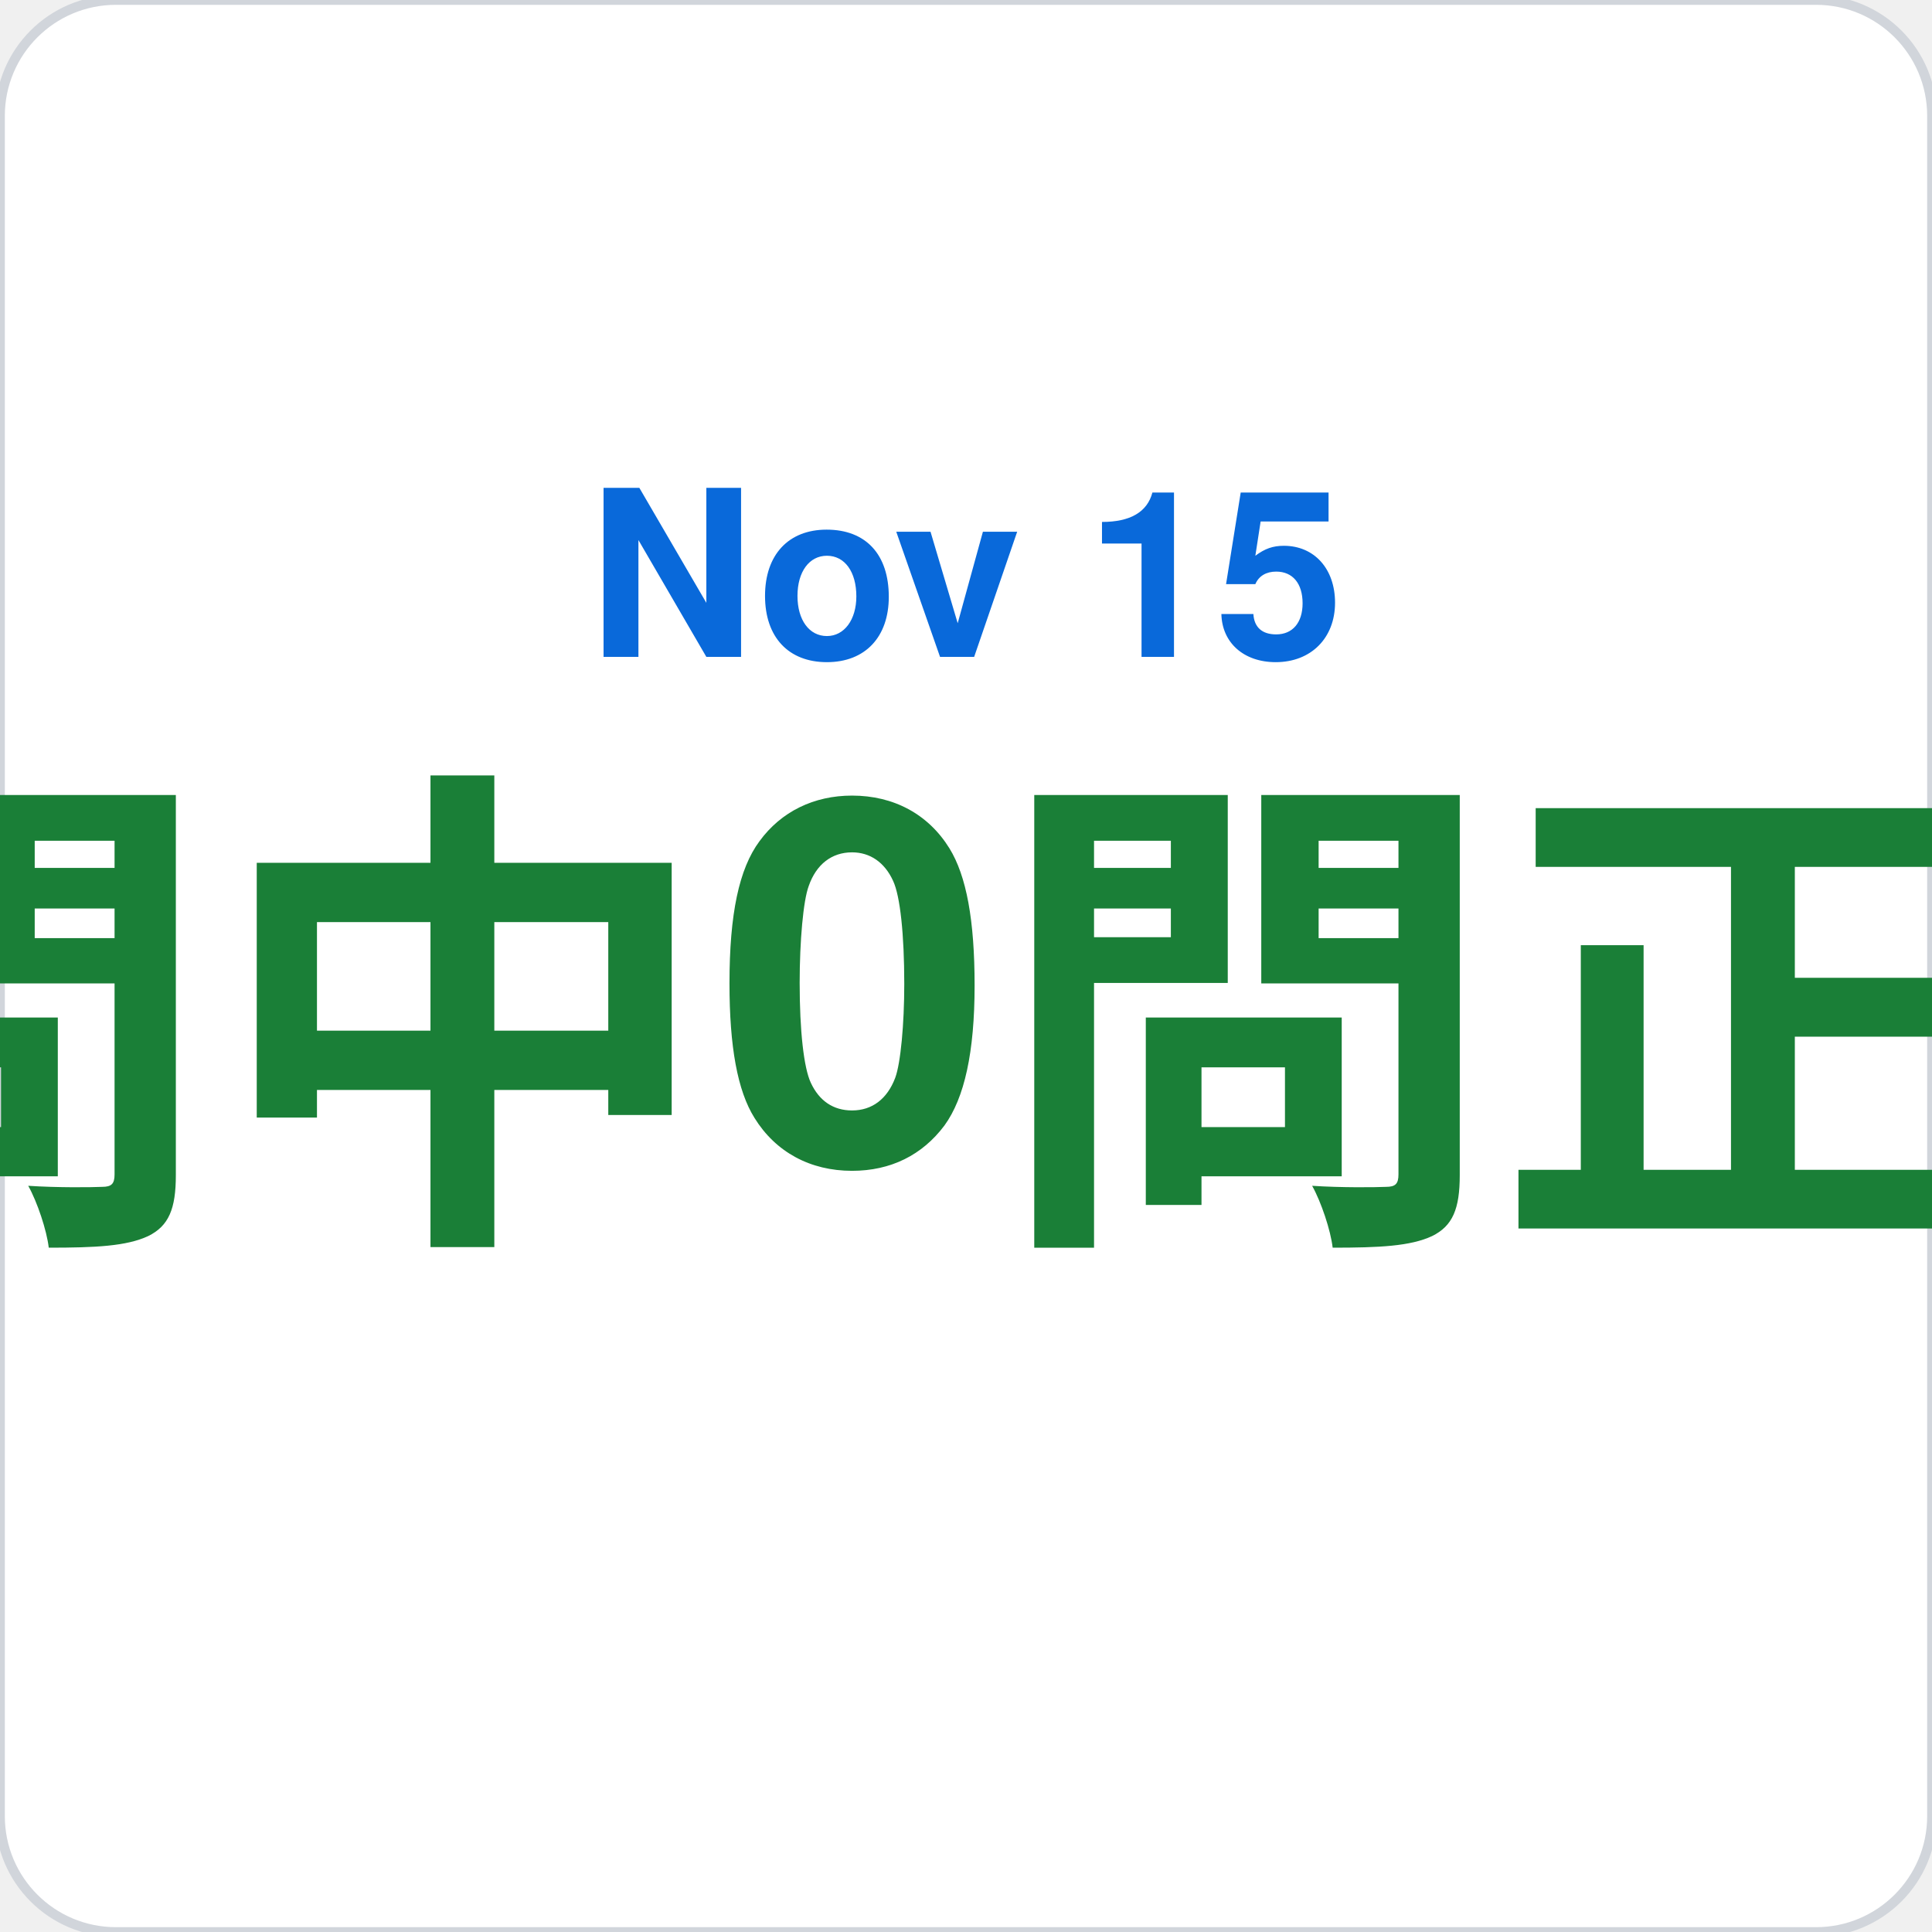
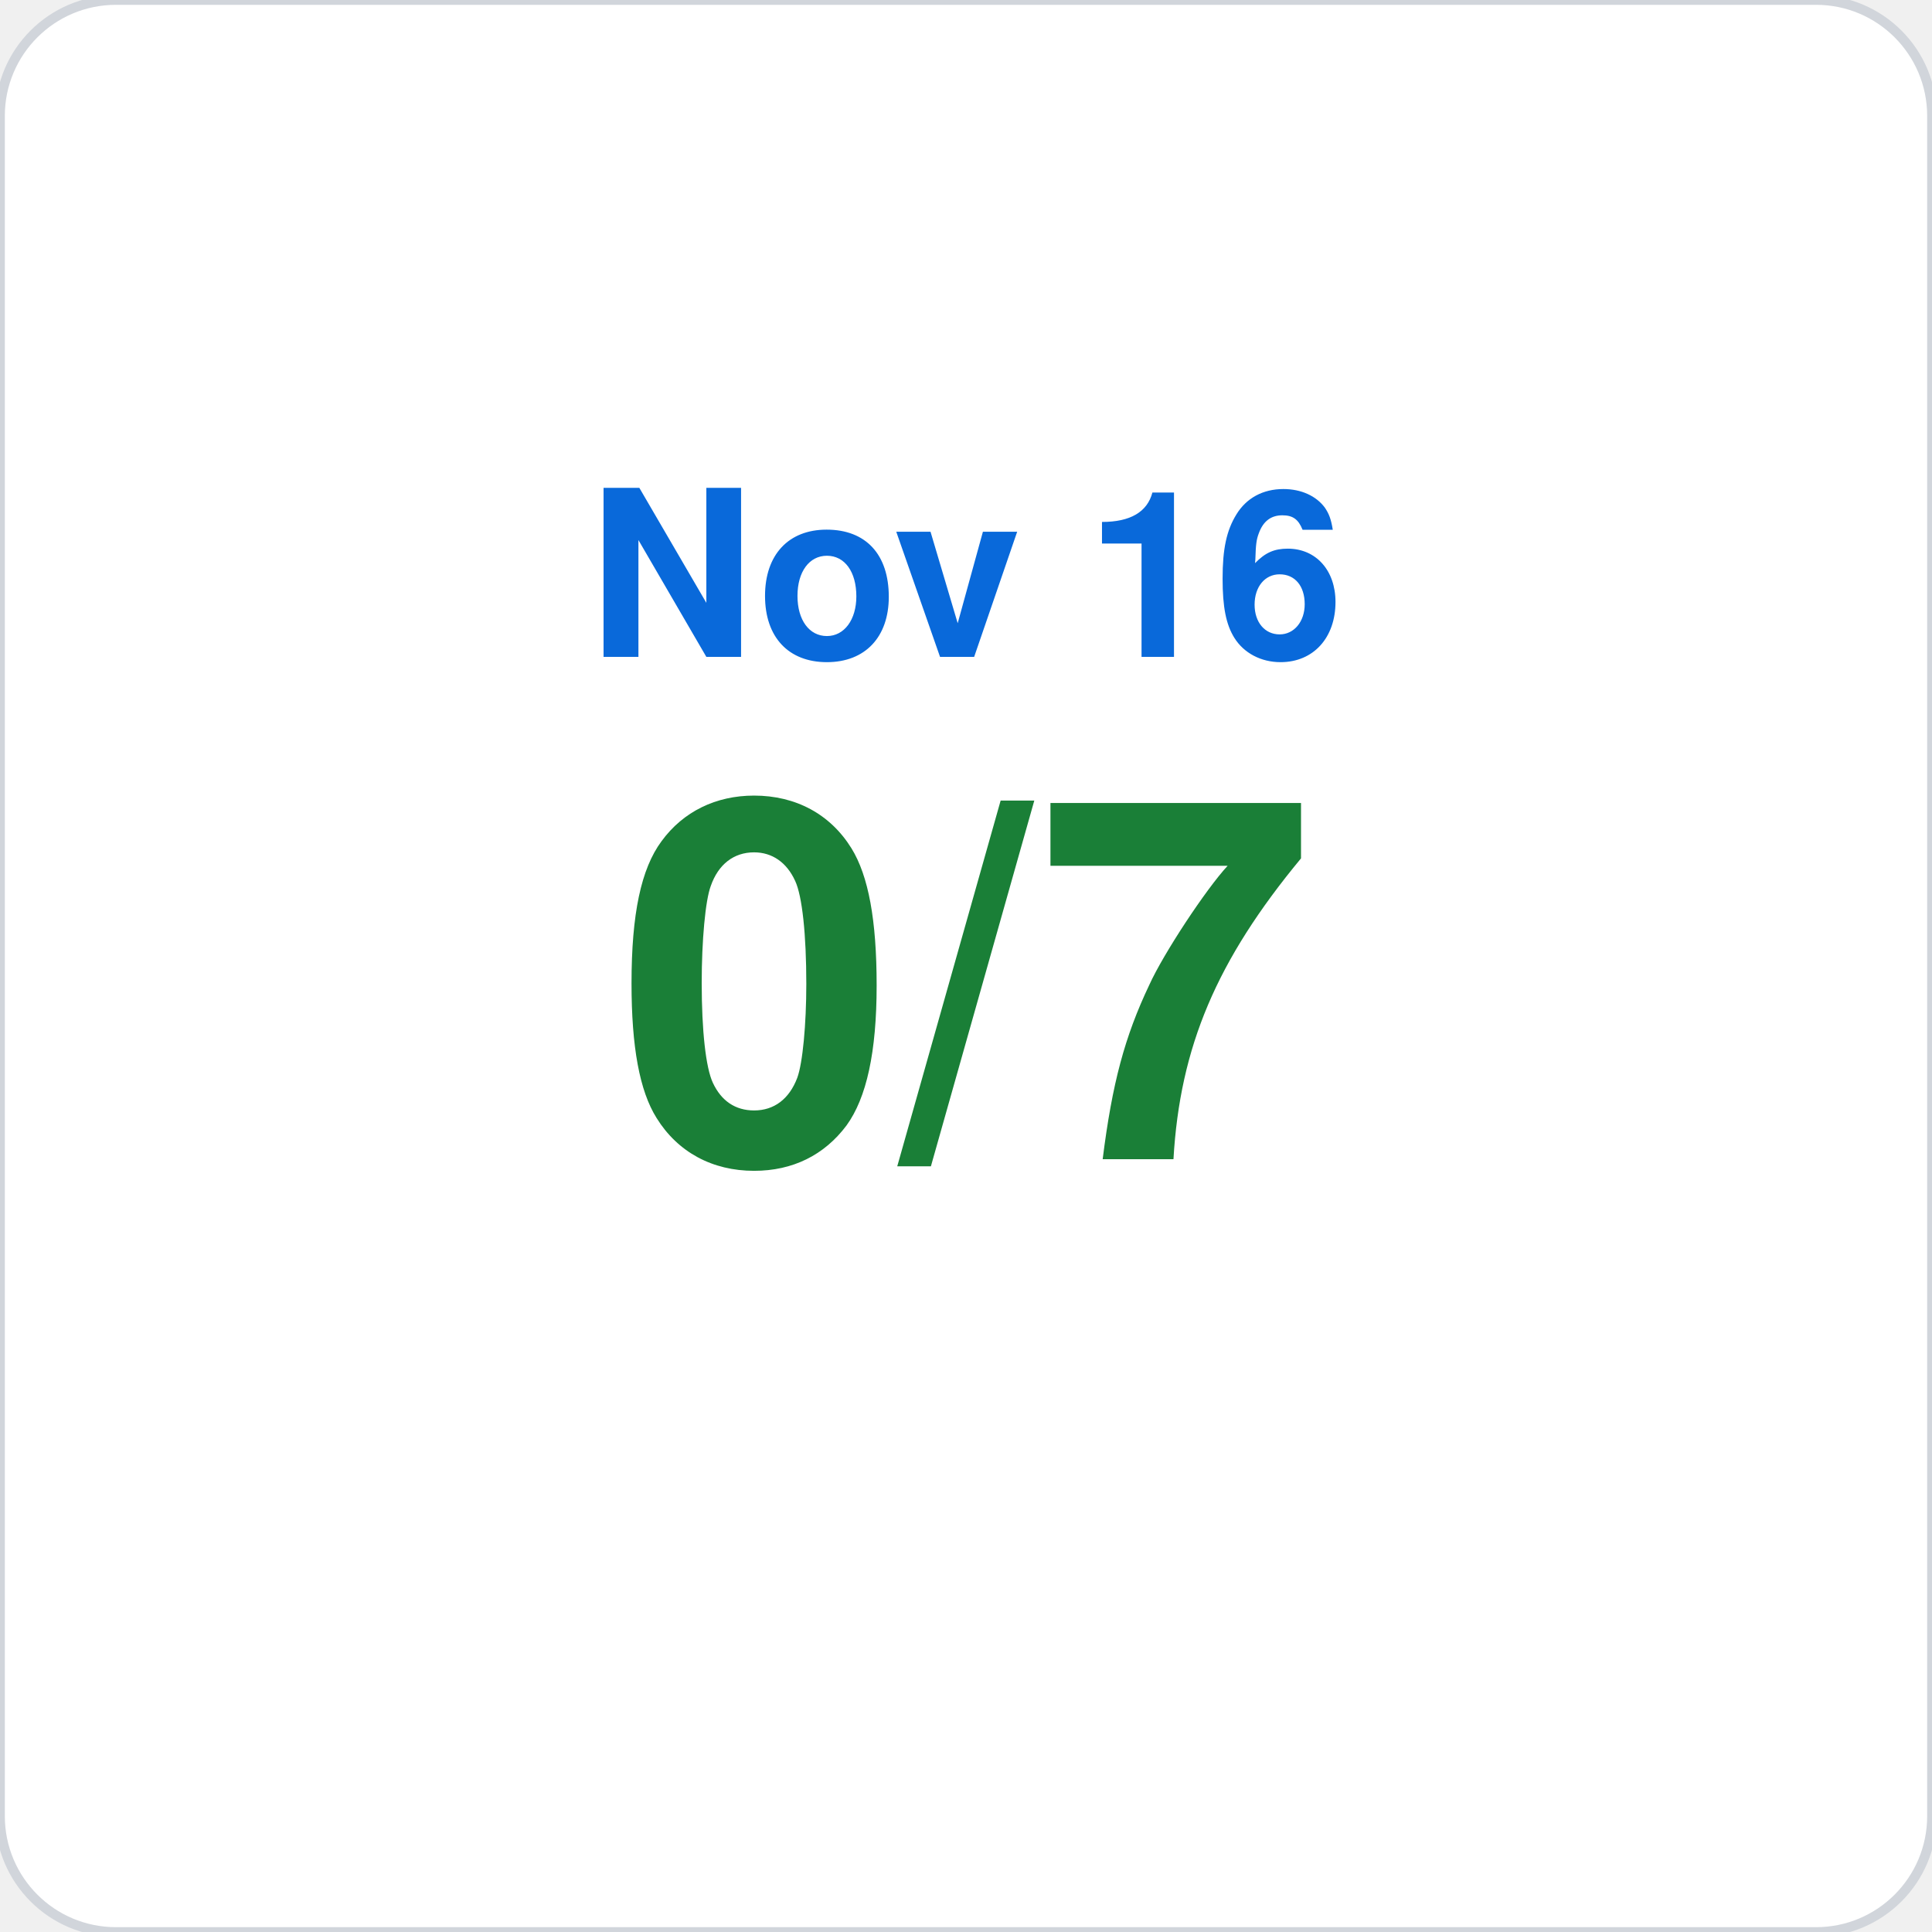
<svg xmlns="http://www.w3.org/2000/svg" viewBox="0 0 200 200" width="200" height="200">
  <rect width="200" height="200" rx="12" fill="#ffffff" stroke="#d1d5db" stroke-width="1" />
-   <text x="100" y="68" font-family="-apple-system,BlinkMacSystemFont,Segoe UI,Helvetica,Arial,sans-serif" font-size="24" fill="#0969da" text-anchor="middle" font-weight="600">Nov 15</text>
-   <text x="100" y="120" font-family="-apple-system,BlinkMacSystemFont,Segoe UI,Helvetica,Arial,sans-serif" font-size="52" fill="#1a7f37" text-anchor="middle" font-weight="700">7問中0問正解</text>
+   <text x="100" y="68" font-family="-apple-system,BlinkMacSystemFont,Segoe UI,Helvetica,Arial,sans-serif" font-size="24" fill="#0969da" text-anchor="middle" font-weight="600">Nov 16</text>
+   <text x="100" y="120" font-family="-apple-system,BlinkMacSystemFont,Segoe UI,Helvetica,Arial,sans-serif" font-size="52" fill="#1a7f37" text-anchor="middle" font-weight="700">0/7</text>
</svg>
